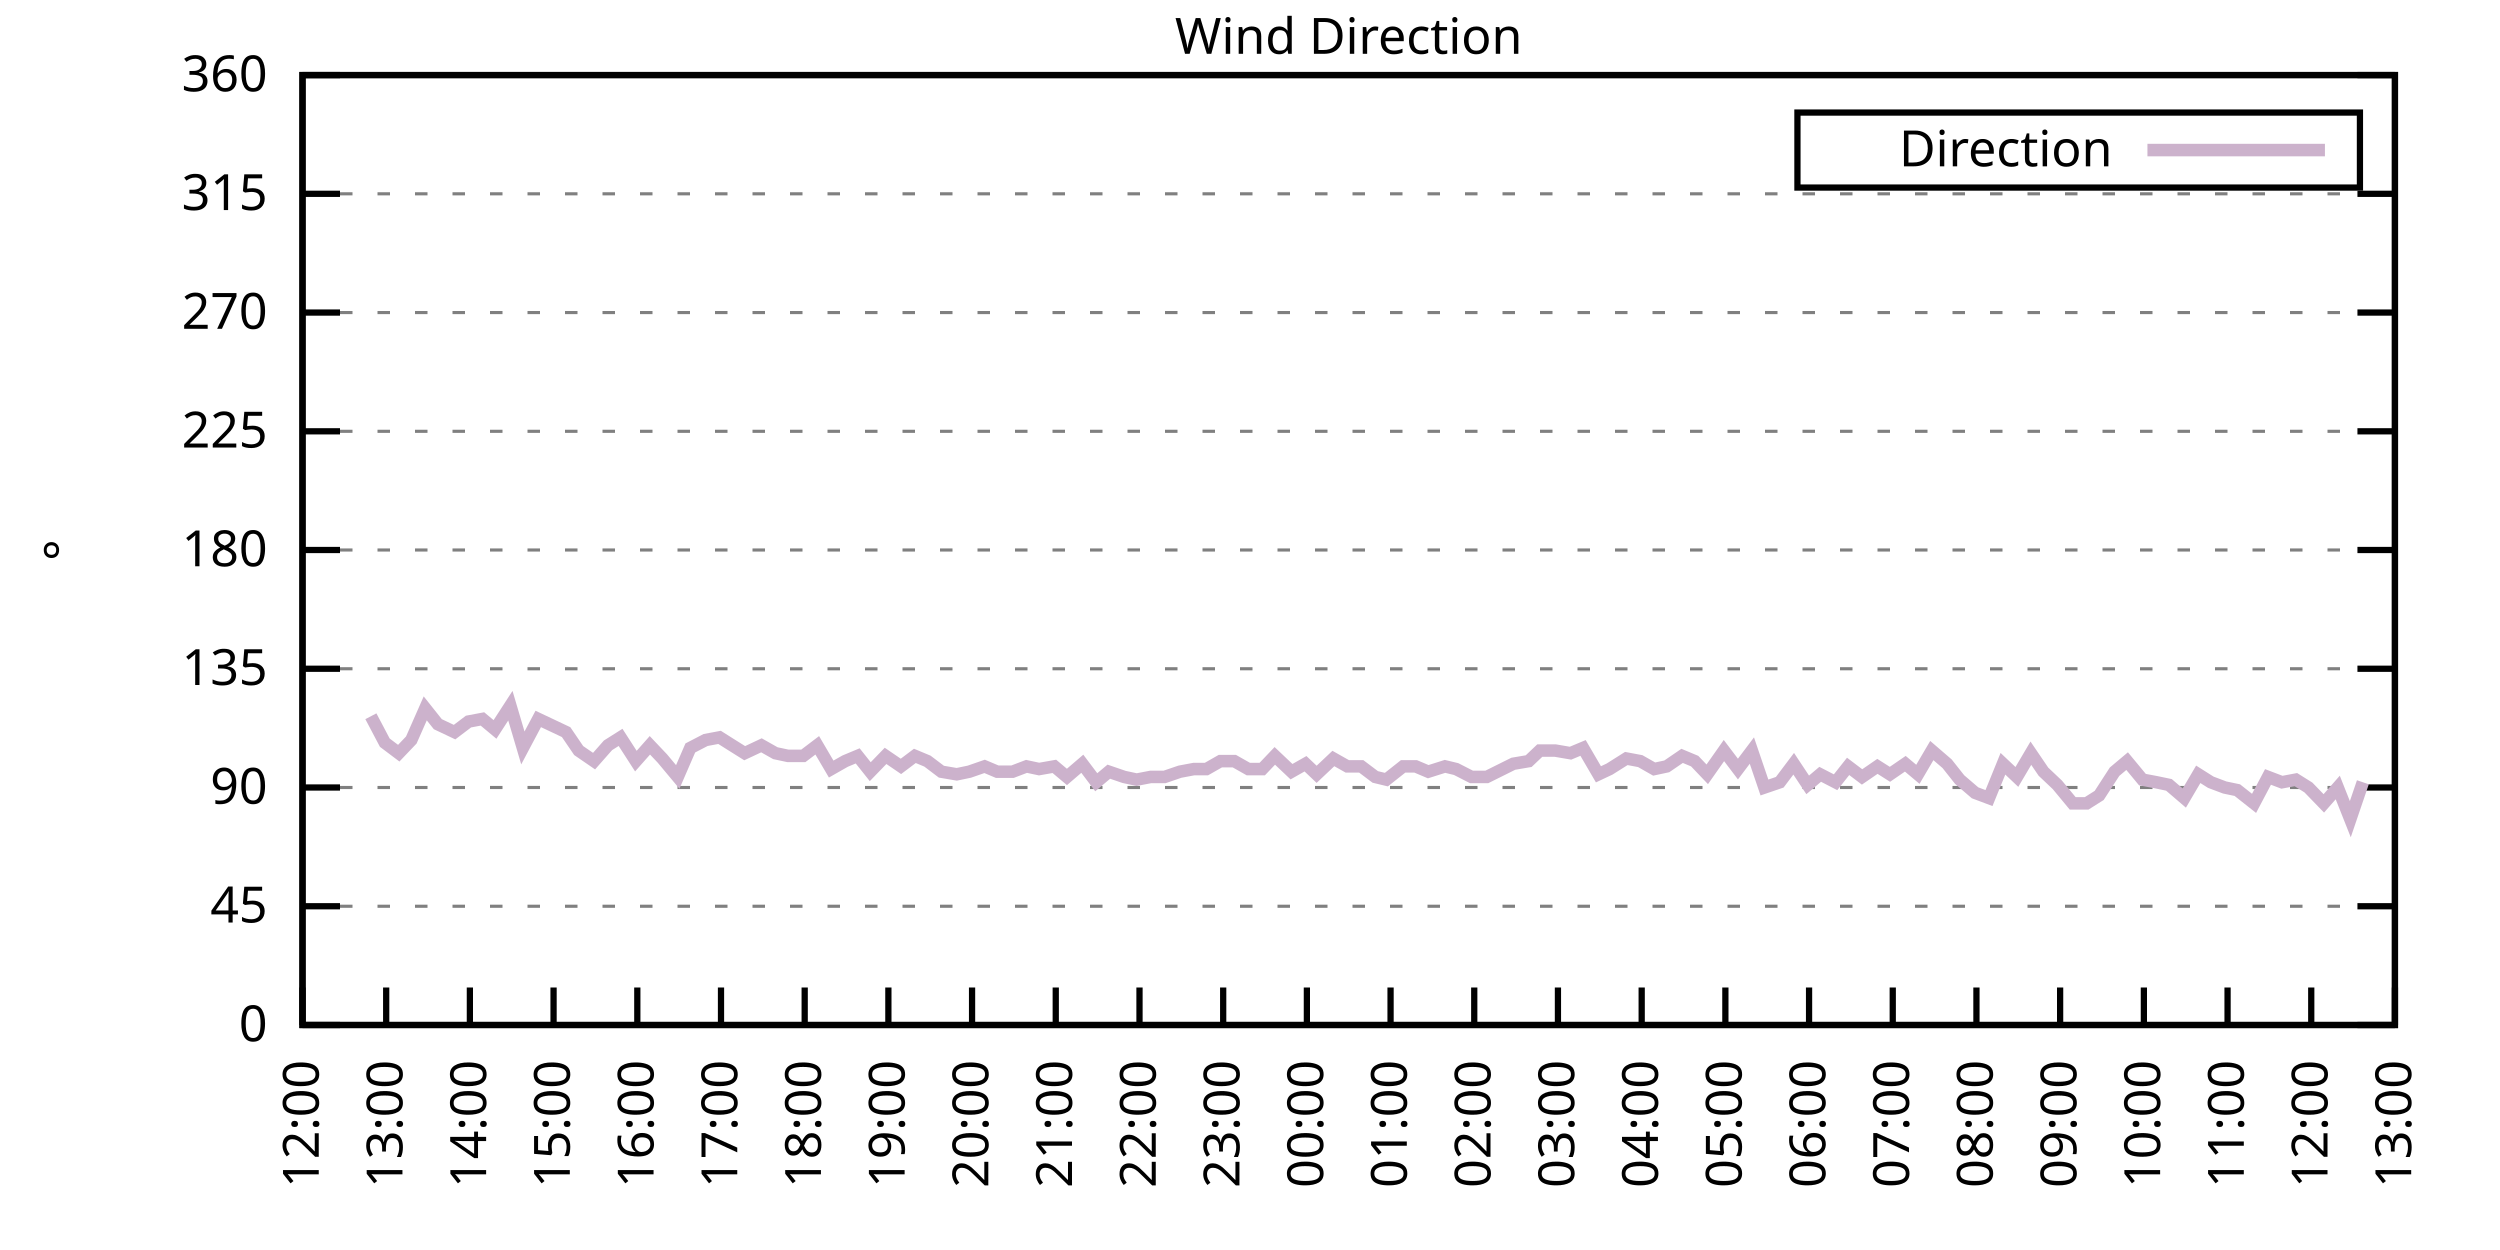
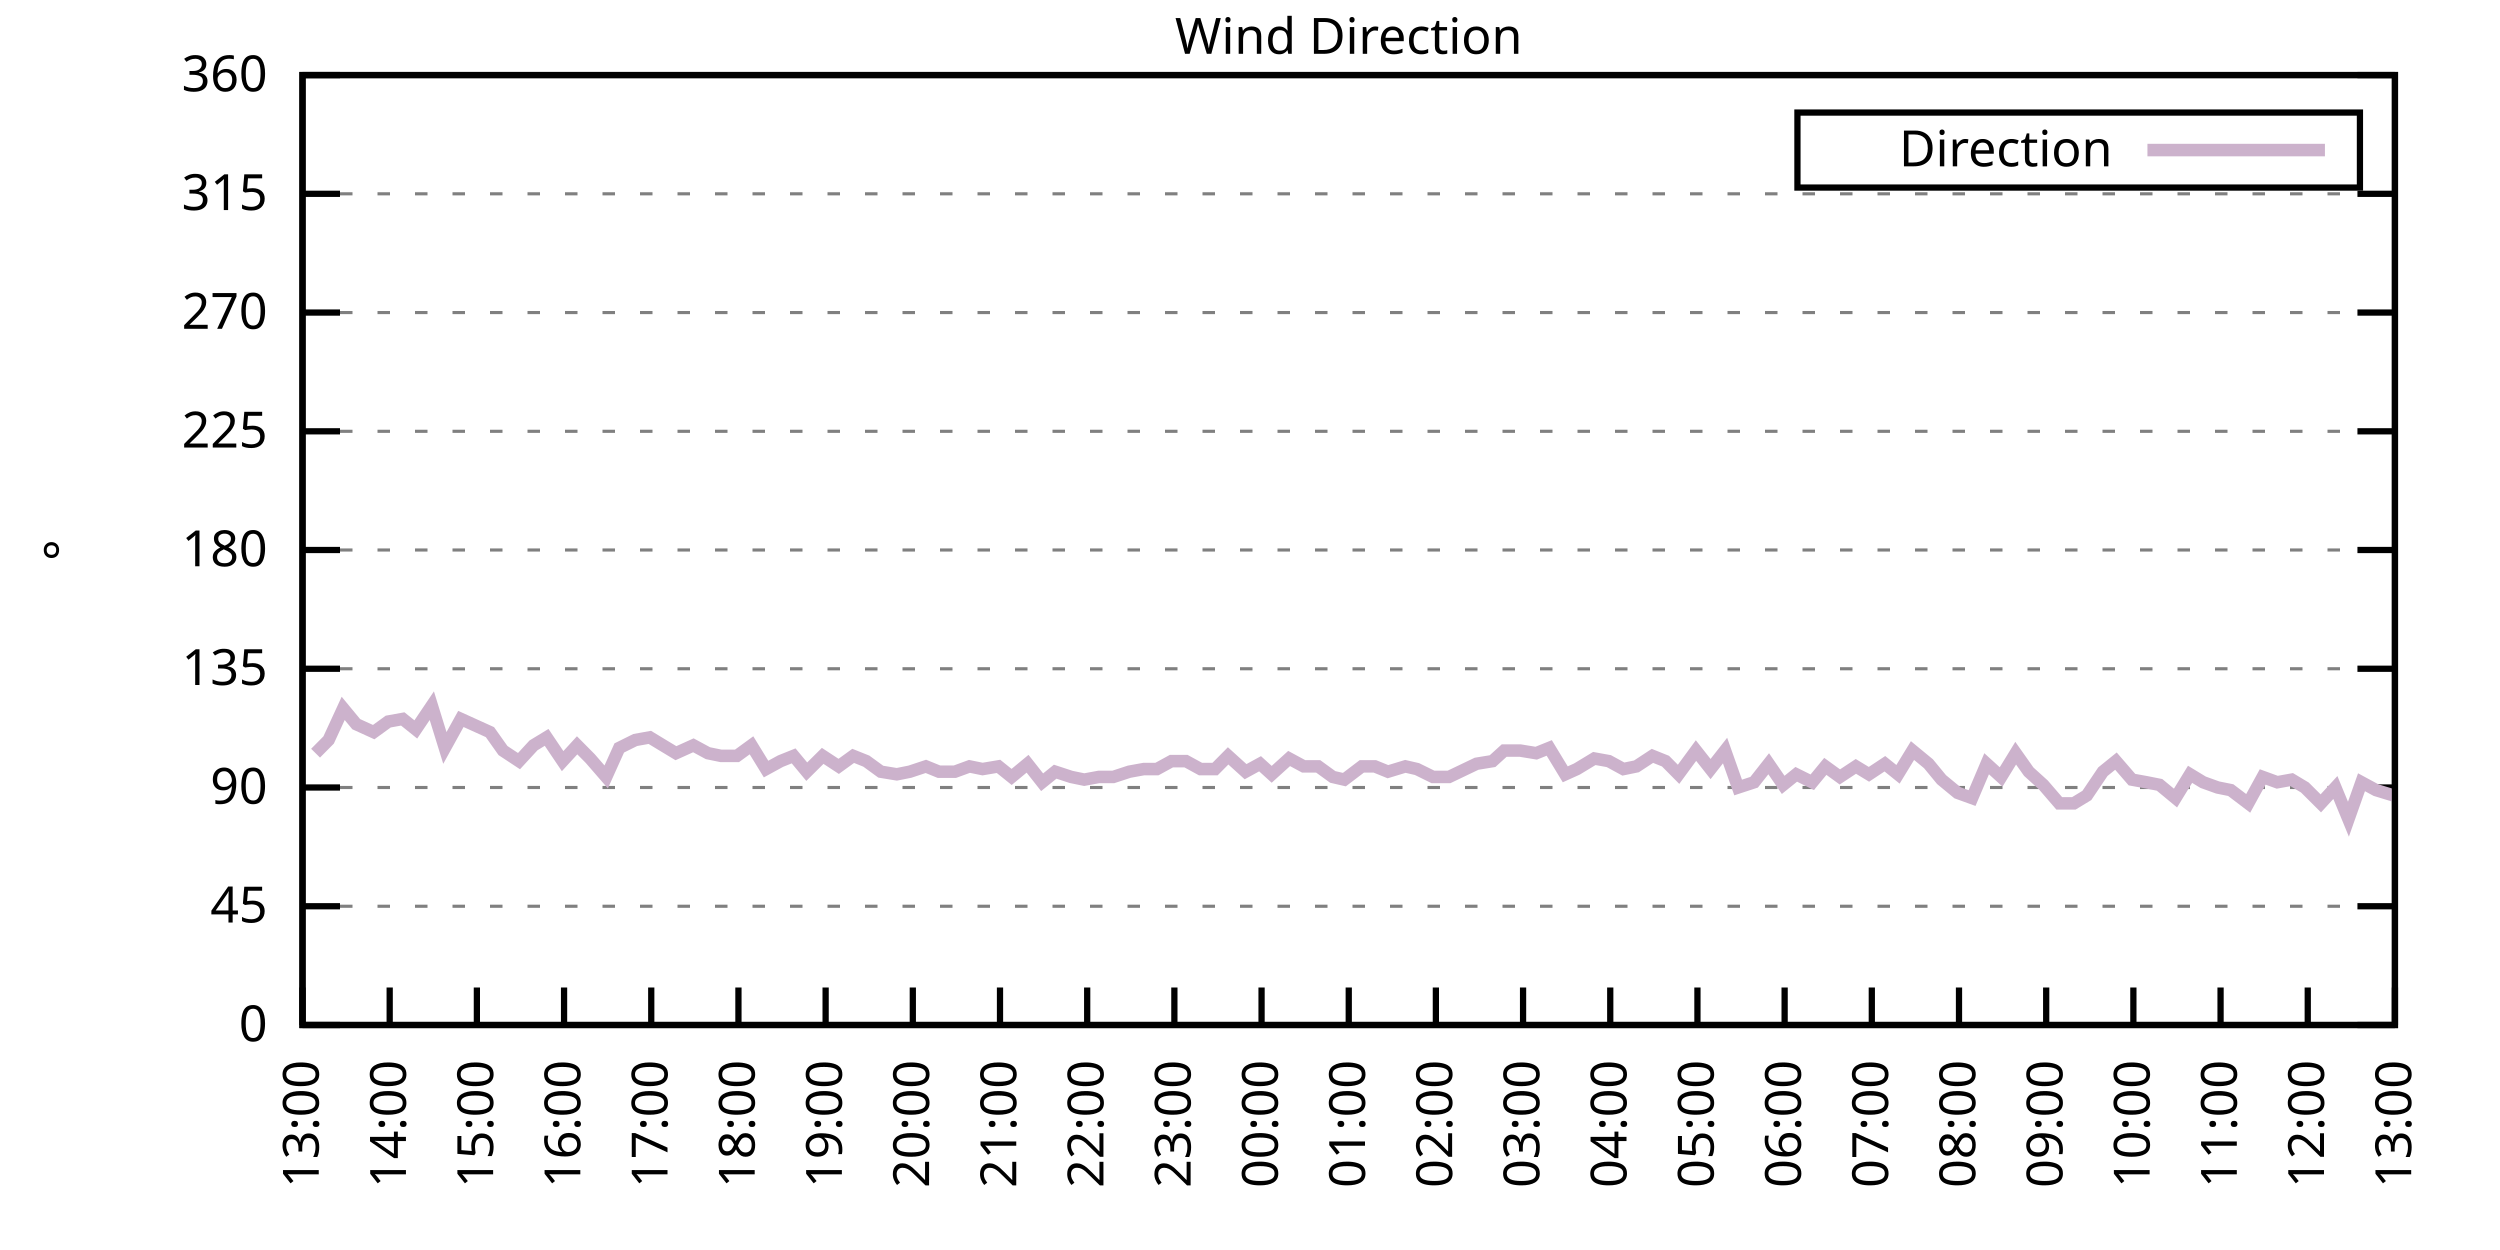
<svg xmlns="http://www.w3.org/2000/svg" xmlns:xlink="http://www.w3.org/1999/xlink" width="400" height="200" viewBox="0 0 400 200">
  <g id="gnuplot_canvas">
    <rect x="0" y="0" width="400" height="200" fill="none" />
    <defs>
      <circle id="gpDot" r="0.5" stroke-width="0.5" stroke="currentColor" />
      <path id="gpPt0" stroke-width="0.333" stroke="currentColor" d="M-1,0 h2 M0,-1 v2" />
      <path id="gpPt1" stroke-width="0.333" stroke="currentColor" d="M-1,-1 L1,1 M1,-1 L-1,1" />
      <path id="gpPt2" stroke-width="0.333" stroke="currentColor" d="M-1,0 L1,0 M0,-1 L0,1 M-1,-1 L1,1 M-1,1 L1,-1" />
      <rect id="gpPt3" stroke-width="0.333" stroke="currentColor" x="-1" y="-1" width="2" height="2" />
      <rect id="gpPt4" stroke-width="0.333" stroke="currentColor" fill="currentColor" x="-1" y="-1" width="2" height="2" />
      <circle id="gpPt5" stroke-width="0.333" stroke="currentColor" cx="0" cy="0" r="1" />
      <use xlink:href="#gpPt5" id="gpPt6" fill="currentColor" stroke="none" />
      <path id="gpPt7" stroke-width="0.333" stroke="currentColor" d="M0,-1.33 L-1.33,0.67 L1.33,0.67 z" />
      <use xlink:href="#gpPt7" id="gpPt8" fill="currentColor" stroke="none" />
      <use xlink:href="#gpPt7" id="gpPt9" stroke="currentColor" transform="rotate(180)" />
      <use xlink:href="#gpPt9" id="gpPt10" fill="currentColor" stroke="none" />
      <use xlink:href="#gpPt3" id="gpPt11" stroke="currentColor" transform="rotate(45)" />
      <use xlink:href="#gpPt11" id="gpPt12" fill="currentColor" stroke="none" />
      <path id="gpPt13" stroke-width="0.333" stroke="currentColor" d="M0,1.330 L1.265,0.411 L0.782,-1.067 L-0.782,-1.076 L-1.265,0.411 z" />
      <use xlink:href="#gpPt13" id="gpPt14" fill="currentColor" stroke="none" />
      <filter id="textbox" filterUnits="objectBoundingBox" x="0" y="0" height="1" width="1">
        <feFlood flood-color="white" flood-opacity="1" result="bgnd" />
        <feComposite in="SourceGraphic" in2="bgnd" operator="atop" />
      </filter>
      <filter id="greybox" filterUnits="objectBoundingBox" x="0" y="0" height="1" width="1">
        <feFlood flood-color="lightgrey" flood-opacity="1" result="grey" />
        <feComposite in="SourceGraphic" in2="grey" operator="atop" />
      </filter>
    </defs>
    <g fill="none" color="white" stroke="currentColor" stroke-width="1.00" stroke-linecap="butt" stroke-linejoin="miter">
</g>
    <g fill="none" color="black" stroke="currentColor" stroke-width="1.00" stroke-linecap="butt" stroke-linejoin="miter">
      <g stroke="none" shape-rendering="crispEdges">
        <polygon fill="rgb(255, 255, 255)" points="48.40,164.00 383.18,164.00 383.18,12.02 48.40,12.02 " />
      </g>
    </g>
    <g fill="none" color="black" stroke="currentColor" stroke-width="1.00" stroke-linecap="butt" stroke-linejoin="miter">
</g>
    <g fill="none" color="black" stroke="black" stroke-width="0.50" stroke-linecap="butt" stroke-linejoin="miter">
</g>
    <g fill="none" color="gray" stroke="currentColor" stroke-width="0.50" stroke-linecap="butt" stroke-linejoin="miter">
      <path stroke="gray" stroke-dasharray="2,4" class="gridline" d="M48.40,164.00 L383.19,164.00  " />
    </g>
    <g fill="none" color="gray" stroke="gray" stroke-width="1.00" stroke-linecap="butt" stroke-linejoin="miter">
</g>
    <g fill="none" color="black" stroke="currentColor" stroke-width="1.00" stroke-linecap="butt" stroke-linejoin="miter">
      <path stroke="black" d="M48.40,164.00 L54.40,164.00 M383.19,164.00 L377.19,164.00  " />
      <g transform="translate(42.80,166.60)" stroke="none" fill="black" font-family="Sans" font-size="8.00" text-anchor="end">
        <text>
          <tspan font-family="Sans"> 0</tspan>
        </text>
      </g>
    </g>
    <g fill="none" color="black" stroke="currentColor" stroke-width="1.00" stroke-linecap="butt" stroke-linejoin="miter">
</g>
    <g fill="none" color="black" stroke="black" stroke-width="0.50" stroke-linecap="butt" stroke-linejoin="miter">
</g>
    <g fill="none" color="gray" stroke="currentColor" stroke-width="0.50" stroke-linecap="butt" stroke-linejoin="miter">
      <path stroke="gray" stroke-dasharray="2,4" class="gridline" d="M48.40,145.00 L383.19,145.00  " />
    </g>
    <g fill="none" color="gray" stroke="gray" stroke-width="1.00" stroke-linecap="butt" stroke-linejoin="miter">
</g>
    <g fill="none" color="black" stroke="currentColor" stroke-width="1.00" stroke-linecap="butt" stroke-linejoin="miter">
      <path stroke="black" d="M48.40,145.00 L54.40,145.00 M383.19,145.00 L377.19,145.00  " />
      <g transform="translate(42.80,147.60)" stroke="none" fill="black" font-family="Sans" font-size="8.00" text-anchor="end">
        <text>
          <tspan font-family="Sans"> 45</tspan>
        </text>
      </g>
    </g>
    <g fill="none" color="black" stroke="currentColor" stroke-width="1.00" stroke-linecap="butt" stroke-linejoin="miter">
</g>
    <g fill="none" color="black" stroke="black" stroke-width="0.50" stroke-linecap="butt" stroke-linejoin="miter">
</g>
    <g fill="none" color="gray" stroke="currentColor" stroke-width="0.50" stroke-linecap="butt" stroke-linejoin="miter">
      <path stroke="gray" stroke-dasharray="2,4" class="gridline" d="M48.40,126.00 L383.19,126.00  " />
    </g>
    <g fill="none" color="gray" stroke="gray" stroke-width="1.00" stroke-linecap="butt" stroke-linejoin="miter">
</g>
    <g fill="none" color="black" stroke="currentColor" stroke-width="1.00" stroke-linecap="butt" stroke-linejoin="miter">
      <path stroke="black" d="M48.40,126.00 L54.40,126.00 M383.19,126.00 L377.19,126.00  " />
      <g transform="translate(42.80,128.60)" stroke="none" fill="black" font-family="Sans" font-size="8.00" text-anchor="end">
        <text>
          <tspan font-family="Sans"> 90</tspan>
        </text>
      </g>
    </g>
    <g fill="none" color="black" stroke="currentColor" stroke-width="1.00" stroke-linecap="butt" stroke-linejoin="miter">
</g>
    <g fill="none" color="black" stroke="black" stroke-width="0.50" stroke-linecap="butt" stroke-linejoin="miter">
</g>
    <g fill="none" color="gray" stroke="currentColor" stroke-width="0.50" stroke-linecap="butt" stroke-linejoin="miter">
      <path stroke="gray" stroke-dasharray="2,4" class="gridline" d="M48.40,107.00 L383.19,107.00  " />
    </g>
    <g fill="none" color="gray" stroke="gray" stroke-width="1.00" stroke-linecap="butt" stroke-linejoin="miter">
</g>
    <g fill="none" color="black" stroke="currentColor" stroke-width="1.00" stroke-linecap="butt" stroke-linejoin="miter">
      <path stroke="black" d="M48.40,107.00 L54.40,107.00 M383.19,107.00 L377.19,107.00  " />
      <g transform="translate(42.80,109.60)" stroke="none" fill="black" font-family="Sans" font-size="8.00" text-anchor="end">
        <text>
          <tspan font-family="Sans"> 135</tspan>
        </text>
      </g>
    </g>
    <g fill="none" color="black" stroke="currentColor" stroke-width="1.00" stroke-linecap="butt" stroke-linejoin="miter">
</g>
    <g fill="none" color="black" stroke="black" stroke-width="0.50" stroke-linecap="butt" stroke-linejoin="miter">
</g>
    <g fill="none" color="gray" stroke="currentColor" stroke-width="0.50" stroke-linecap="butt" stroke-linejoin="miter">
      <path stroke="gray" stroke-dasharray="2,4" class="gridline" d="M48.40,88.00 L383.19,88.00  " />
    </g>
    <g fill="none" color="gray" stroke="gray" stroke-width="1.00" stroke-linecap="butt" stroke-linejoin="miter">
</g>
    <g fill="none" color="black" stroke="currentColor" stroke-width="1.00" stroke-linecap="butt" stroke-linejoin="miter">
      <path stroke="black" d="M48.40,88.00 L54.40,88.00 M383.19,88.00 L377.19,88.00  " />
      <g transform="translate(42.80,90.60)" stroke="none" fill="black" font-family="Sans" font-size="8.00" text-anchor="end">
        <text>
          <tspan font-family="Sans"> 180</tspan>
        </text>
      </g>
    </g>
    <g fill="none" color="black" stroke="currentColor" stroke-width="1.00" stroke-linecap="butt" stroke-linejoin="miter">
</g>
    <g fill="none" color="black" stroke="black" stroke-width="0.50" stroke-linecap="butt" stroke-linejoin="miter">
</g>
    <g fill="none" color="gray" stroke="currentColor" stroke-width="0.50" stroke-linecap="butt" stroke-linejoin="miter">
      <path stroke="gray" stroke-dasharray="2,4" class="gridline" d="M48.40,69.01 L383.19,69.01  " />
    </g>
    <g fill="none" color="gray" stroke="gray" stroke-width="1.00" stroke-linecap="butt" stroke-linejoin="miter">
</g>
    <g fill="none" color="black" stroke="currentColor" stroke-width="1.00" stroke-linecap="butt" stroke-linejoin="miter">
      <path stroke="black" d="M48.40,69.01 L54.40,69.01 M383.19,69.01 L377.19,69.01  " />
      <g transform="translate(42.80,71.61)" stroke="none" fill="black" font-family="Sans" font-size="8.00" text-anchor="end">
        <text>
          <tspan font-family="Sans"> 225</tspan>
        </text>
      </g>
    </g>
    <g fill="none" color="black" stroke="currentColor" stroke-width="1.00" stroke-linecap="butt" stroke-linejoin="miter">
</g>
    <g fill="none" color="black" stroke="black" stroke-width="0.50" stroke-linecap="butt" stroke-linejoin="miter">
</g>
    <g fill="none" color="gray" stroke="currentColor" stroke-width="0.50" stroke-linecap="butt" stroke-linejoin="miter">
      <path stroke="gray" stroke-dasharray="2,4" class="gridline" d="M48.40,50.01 L383.19,50.01  " />
    </g>
    <g fill="none" color="gray" stroke="gray" stroke-width="1.00" stroke-linecap="butt" stroke-linejoin="miter">
</g>
    <g fill="none" color="black" stroke="currentColor" stroke-width="1.00" stroke-linecap="butt" stroke-linejoin="miter">
      <path stroke="black" d="M48.40,50.01 L54.40,50.01 M383.19,50.01 L377.19,50.01  " />
      <g transform="translate(42.80,52.61)" stroke="none" fill="black" font-family="Sans" font-size="8.00" text-anchor="end">
        <text>
          <tspan font-family="Sans"> 270</tspan>
        </text>
      </g>
    </g>
    <g fill="none" color="black" stroke="currentColor" stroke-width="1.00" stroke-linecap="butt" stroke-linejoin="miter">
</g>
    <g fill="none" color="black" stroke="black" stroke-width="0.50" stroke-linecap="butt" stroke-linejoin="miter">
</g>
    <g fill="none" color="gray" stroke="currentColor" stroke-width="0.50" stroke-linecap="butt" stroke-linejoin="miter">
      <path stroke="gray" stroke-dasharray="2,4" class="gridline" d="M48.40,31.01 L383.19,31.01  " />
    </g>
    <g fill="none" color="gray" stroke="gray" stroke-width="1.00" stroke-linecap="butt" stroke-linejoin="miter">
</g>
    <g fill="none" color="black" stroke="currentColor" stroke-width="1.00" stroke-linecap="butt" stroke-linejoin="miter">
      <path stroke="black" d="M48.40,31.01 L54.40,31.01 M383.19,31.01 L377.19,31.01  " />
      <g transform="translate(42.80,33.61)" stroke="none" fill="black" font-family="Sans" font-size="8.00" text-anchor="end">
        <text>
          <tspan font-family="Sans"> 315</tspan>
        </text>
      </g>
    </g>
    <g fill="none" color="black" stroke="currentColor" stroke-width="1.00" stroke-linecap="butt" stroke-linejoin="miter">
</g>
    <g fill="none" color="black" stroke="black" stroke-width="0.50" stroke-linecap="butt" stroke-linejoin="miter">
</g>
    <g fill="none" color="gray" stroke="currentColor" stroke-width="0.50" stroke-linecap="butt" stroke-linejoin="miter">
      <path stroke="gray" stroke-dasharray="2,4" class="gridline" d="M48.40,12.01 L383.19,12.01  " />
    </g>
    <g fill="none" color="gray" stroke="gray" stroke-width="1.00" stroke-linecap="butt" stroke-linejoin="miter">
</g>
    <g fill="none" color="black" stroke="currentColor" stroke-width="1.00" stroke-linecap="butt" stroke-linejoin="miter">
      <path stroke="black" d="M48.40,12.01 L54.40,12.01 M383.19,12.01 L377.19,12.01  " />
      <g transform="translate(42.80,14.61)" stroke="none" fill="black" font-family="Sans" font-size="8.00" text-anchor="end">
        <text>
          <tspan font-family="Sans"> 360</tspan>
        </text>
      </g>
    </g>
    <g fill="none" color="black" stroke="currentColor" stroke-width="1.00" stroke-linecap="butt" stroke-linejoin="miter">
      <path stroke="black" d="M48.40,164.00 L48.40,158.00  " />
      <g transform="translate(51.00,169.60) rotate(270.00)" stroke="none" fill="black" font-family="Sans" font-size="8.00" text-anchor="end">
        <text>
-           <tspan font-family="Sans">12:00</tspan>
-         </text>
-       </g>
-     </g>
-     <g fill="none" color="black" stroke="currentColor" stroke-width="1.00" stroke-linecap="butt" stroke-linejoin="miter">
-       <path stroke="black" d="M61.79,164.00 L61.79,158.00  " />
-       <g transform="translate(64.39,169.60) rotate(270.00)" stroke="none" fill="black" font-family="Sans" font-size="8.00" text-anchor="end">
-         <text>
          <tspan font-family="Sans">13:00</tspan>
        </text>
      </g>
    </g>
    <g fill="none" color="black" stroke="currentColor" stroke-width="1.00" stroke-linecap="butt" stroke-linejoin="miter">
-       <path stroke="black" d="M75.18,164.00 L75.18,158.00  " />
-       <g transform="translate(77.78,169.60) rotate(270.00)" stroke="none" fill="black" font-family="Sans" font-size="8.00" text-anchor="end">
+       <path stroke="black" d="M62.35,164.00 L62.35,158.00  " />
+       <g transform="translate(64.95,169.60) rotate(270.00)" stroke="none" fill="black" font-family="Sans" font-size="8.00" text-anchor="end">
        <text>
          <tspan font-family="Sans">14:00</tspan>
        </text>
      </g>
    </g>
    <g fill="none" color="black" stroke="currentColor" stroke-width="1.00" stroke-linecap="butt" stroke-linejoin="miter">
-       <path stroke="black" d="M88.57,164.00 L88.57,158.00  " />
-       <g transform="translate(91.17,169.60) rotate(270.00)" stroke="none" fill="black" font-family="Sans" font-size="8.00" text-anchor="end">
+       <path stroke="black" d="M76.30,164.00 L76.30,158.00  " />
+       <g transform="translate(78.90,169.60) rotate(270.00)" stroke="none" fill="black" font-family="Sans" font-size="8.00" text-anchor="end">
        <text>
          <tspan font-family="Sans">15:00</tspan>
        </text>
      </g>
    </g>
    <g fill="none" color="black" stroke="currentColor" stroke-width="1.00" stroke-linecap="butt" stroke-linejoin="miter">
-       <path stroke="black" d="M101.97,164.00 L101.97,158.00  " />
-       <g transform="translate(104.57,169.60) rotate(270.00)" stroke="none" fill="black" font-family="Sans" font-size="8.00" text-anchor="end">
+       <path stroke="black" d="M90.25,164.00 L90.25,158.00  " />
+       <g transform="translate(92.85,169.60) rotate(270.00)" stroke="none" fill="black" font-family="Sans" font-size="8.00" text-anchor="end">
        <text>
          <tspan font-family="Sans">16:00</tspan>
        </text>
      </g>
    </g>
    <g fill="none" color="black" stroke="currentColor" stroke-width="1.00" stroke-linecap="butt" stroke-linejoin="miter">
-       <path stroke="black" d="M115.36,164.00 L115.36,158.00  " />
-       <g transform="translate(117.96,169.60) rotate(270.00)" stroke="none" fill="black" font-family="Sans" font-size="8.00" text-anchor="end">
+       <path stroke="black" d="M104.20,164.00 L104.20,158.00  " />
+       <g transform="translate(106.80,169.60) rotate(270.00)" stroke="none" fill="black" font-family="Sans" font-size="8.00" text-anchor="end">
        <text>
          <tspan font-family="Sans">17:00</tspan>
        </text>
      </g>
    </g>
    <g fill="none" color="black" stroke="currentColor" stroke-width="1.00" stroke-linecap="butt" stroke-linejoin="miter">
-       <path stroke="black" d="M128.75,164.00 L128.75,158.00  " />
-       <g transform="translate(131.35,169.60) rotate(270.00)" stroke="none" fill="black" font-family="Sans" font-size="8.00" text-anchor="end">
+       <path stroke="black" d="M118.15,164.00 L118.15,158.00  " />
+       <g transform="translate(120.75,169.60) rotate(270.00)" stroke="none" fill="black" font-family="Sans" font-size="8.00" text-anchor="end">
        <text>
          <tspan font-family="Sans">18:00</tspan>
        </text>
      </g>
    </g>
    <g fill="none" color="black" stroke="currentColor" stroke-width="1.00" stroke-linecap="butt" stroke-linejoin="miter">
-       <path stroke="black" d="M142.14,164.00 L142.14,158.00  " />
-       <g transform="translate(144.74,169.60) rotate(270.00)" stroke="none" fill="black" font-family="Sans" font-size="8.00" text-anchor="end">
+       <path stroke="black" d="M132.10,164.00 L132.10,158.00  " />
+       <g transform="translate(134.70,169.60) rotate(270.00)" stroke="none" fill="black" font-family="Sans" font-size="8.00" text-anchor="end">
        <text>
          <tspan font-family="Sans">19:00</tspan>
        </text>
      </g>
    </g>
    <g fill="none" color="black" stroke="currentColor" stroke-width="1.00" stroke-linecap="butt" stroke-linejoin="miter">
-       <path stroke="black" d="M155.53,164.00 L155.53,158.00  " />
-       <g transform="translate(158.13,169.60) rotate(270.00)" stroke="none" fill="black" font-family="Sans" font-size="8.00" text-anchor="end">
+       <path stroke="black" d="M146.05,164.00 L146.05,158.00  " />
+       <g transform="translate(148.65,169.60) rotate(270.00)" stroke="none" fill="black" font-family="Sans" font-size="8.00" text-anchor="end">
        <text>
          <tspan font-family="Sans">20:00</tspan>
        </text>
      </g>
    </g>
    <g fill="none" color="black" stroke="currentColor" stroke-width="1.00" stroke-linecap="butt" stroke-linejoin="miter">
-       <path stroke="black" d="M168.92,164.00 L168.92,158.00  " />
-       <g transform="translate(171.52,169.60) rotate(270.00)" stroke="none" fill="black" font-family="Sans" font-size="8.00" text-anchor="end">
+       <path stroke="black" d="M160.00,164.00 L160.00,158.00  " />
+       <g transform="translate(162.60,169.60) rotate(270.00)" stroke="none" fill="black" font-family="Sans" font-size="8.00" text-anchor="end">
        <text>
          <tspan font-family="Sans">21:00</tspan>
        </text>
      </g>
    </g>
    <g fill="none" color="black" stroke="currentColor" stroke-width="1.00" stroke-linecap="butt" stroke-linejoin="miter">
-       <path stroke="black" d="M182.32,164.00 L182.32,158.00  " />
-       <g transform="translate(184.92,169.60) rotate(270.00)" stroke="none" fill="black" font-family="Sans" font-size="8.00" text-anchor="end">
+       <path stroke="black" d="M173.95,164.00 L173.95,158.00  " />
+       <g transform="translate(176.55,169.60) rotate(270.00)" stroke="none" fill="black" font-family="Sans" font-size="8.00" text-anchor="end">
        <text>
          <tspan font-family="Sans">22:00</tspan>
        </text>
      </g>
    </g>
    <g fill="none" color="black" stroke="currentColor" stroke-width="1.00" stroke-linecap="butt" stroke-linejoin="miter">
-       <path stroke="black" d="M195.71,164.00 L195.71,158.00  " />
-       <g transform="translate(198.31,169.60) rotate(270.00)" stroke="none" fill="black" font-family="Sans" font-size="8.00" text-anchor="end">
+       <path stroke="black" d="M187.90,164.00 L187.90,158.00  " />
+       <g transform="translate(190.50,169.60) rotate(270.00)" stroke="none" fill="black" font-family="Sans" font-size="8.00" text-anchor="end">
        <text>
          <tspan font-family="Sans">23:00</tspan>
        </text>
      </g>
    </g>
    <g fill="none" color="black" stroke="currentColor" stroke-width="1.00" stroke-linecap="butt" stroke-linejoin="miter">
-       <path stroke="black" d="M209.10,164.00 L209.10,158.00  " />
-       <g transform="translate(211.70,169.60) rotate(270.00)" stroke="none" fill="black" font-family="Sans" font-size="8.00" text-anchor="end">
+       <path stroke="black" d="M201.85,164.00 L201.85,158.00  " />
+       <g transform="translate(204.45,169.60) rotate(270.00)" stroke="none" fill="black" font-family="Sans" font-size="8.00" text-anchor="end">
        <text>
          <tspan font-family="Sans">00:00</tspan>
        </text>
      </g>
    </g>
    <g fill="none" color="black" stroke="currentColor" stroke-width="1.00" stroke-linecap="butt" stroke-linejoin="miter">
-       <path stroke="black" d="M222.49,164.00 L222.49,158.00  " />
-       <g transform="translate(225.09,169.60) rotate(270.00)" stroke="none" fill="black" font-family="Sans" font-size="8.00" text-anchor="end">
+       <path stroke="black" d="M215.80,164.00 L215.80,158.00  " />
+       <g transform="translate(218.40,169.60) rotate(270.00)" stroke="none" fill="black" font-family="Sans" font-size="8.00" text-anchor="end">
        <text>
          <tspan font-family="Sans">01:00</tspan>
        </text>
      </g>
    </g>
    <g fill="none" color="black" stroke="currentColor" stroke-width="1.00" stroke-linecap="butt" stroke-linejoin="miter">
-       <path stroke="black" d="M235.88,164.00 L235.88,158.00  " />
-       <g transform="translate(238.48,169.60) rotate(270.00)" stroke="none" fill="black" font-family="Sans" font-size="8.00" text-anchor="end">
+       <path stroke="black" d="M229.74,164.00 L229.74,158.00  " />
+       <g transform="translate(232.34,169.60) rotate(270.00)" stroke="none" fill="black" font-family="Sans" font-size="8.00" text-anchor="end">
        <text>
          <tspan font-family="Sans">02:00</tspan>
        </text>
      </g>
    </g>
    <g fill="none" color="black" stroke="currentColor" stroke-width="1.00" stroke-linecap="butt" stroke-linejoin="miter">
-       <path stroke="black" d="M249.27,164.00 L249.27,158.00  " />
-       <g transform="translate(251.87,169.60) rotate(270.00)" stroke="none" fill="black" font-family="Sans" font-size="8.00" text-anchor="end">
+       <path stroke="black" d="M243.69,164.00 L243.69,158.00  " />
+       <g transform="translate(246.29,169.60) rotate(270.00)" stroke="none" fill="black" font-family="Sans" font-size="8.00" text-anchor="end">
        <text>
          <tspan font-family="Sans">03:00</tspan>
        </text>
      </g>
    </g>
    <g fill="none" color="black" stroke="currentColor" stroke-width="1.00" stroke-linecap="butt" stroke-linejoin="miter">
-       <path stroke="black" d="M262.67,164.00 L262.67,158.00  " />
-       <g transform="translate(265.27,169.60) rotate(270.00)" stroke="none" fill="black" font-family="Sans" font-size="8.00" text-anchor="end">
+       <path stroke="black" d="M257.64,164.00 L257.64,158.00  " />
+       <g transform="translate(260.24,169.60) rotate(270.00)" stroke="none" fill="black" font-family="Sans" font-size="8.00" text-anchor="end">
        <text>
          <tspan font-family="Sans">04:00</tspan>
        </text>
      </g>
    </g>
    <g fill="none" color="black" stroke="currentColor" stroke-width="1.00" stroke-linecap="butt" stroke-linejoin="miter">
-       <path stroke="black" d="M276.06,164.00 L276.06,158.00  " />
-       <g transform="translate(278.66,169.60) rotate(270.00)" stroke="none" fill="black" font-family="Sans" font-size="8.00" text-anchor="end">
+       <path stroke="black" d="M271.59,164.00 L271.59,158.00  " />
+       <g transform="translate(274.19,169.60) rotate(270.00)" stroke="none" fill="black" font-family="Sans" font-size="8.00" text-anchor="end">
        <text>
          <tspan font-family="Sans">05:00</tspan>
        </text>
      </g>
    </g>
    <g fill="none" color="black" stroke="currentColor" stroke-width="1.00" stroke-linecap="butt" stroke-linejoin="miter">
-       <path stroke="black" d="M289.45,164.00 L289.45,158.00  " />
-       <g transform="translate(292.05,169.60) rotate(270.00)" stroke="none" fill="black" font-family="Sans" font-size="8.00" text-anchor="end">
+       <path stroke="black" d="M285.54,164.00 L285.54,158.00  " />
+       <g transform="translate(288.14,169.60) rotate(270.00)" stroke="none" fill="black" font-family="Sans" font-size="8.00" text-anchor="end">
        <text>
          <tspan font-family="Sans">06:00</tspan>
        </text>
      </g>
    </g>
    <g fill="none" color="black" stroke="currentColor" stroke-width="1.00" stroke-linecap="butt" stroke-linejoin="miter">
-       <path stroke="black" d="M302.84,164.00 L302.84,158.00  " />
-       <g transform="translate(305.44,169.60) rotate(270.00)" stroke="none" fill="black" font-family="Sans" font-size="8.00" text-anchor="end">
+       <path stroke="black" d="M299.49,164.00 L299.49,158.00  " />
+       <g transform="translate(302.09,169.60) rotate(270.00)" stroke="none" fill="black" font-family="Sans" font-size="8.00" text-anchor="end">
        <text>
          <tspan font-family="Sans">07:00</tspan>
        </text>
      </g>
    </g>
    <g fill="none" color="black" stroke="currentColor" stroke-width="1.00" stroke-linecap="butt" stroke-linejoin="miter">
-       <path stroke="black" d="M316.23,164.00 L316.23,158.00  " />
-       <g transform="translate(318.83,169.60) rotate(270.00)" stroke="none" fill="black" font-family="Sans" font-size="8.00" text-anchor="end">
+       <path stroke="black" d="M313.44,164.00 L313.44,158.00  " />
+       <g transform="translate(316.04,169.60) rotate(270.00)" stroke="none" fill="black" font-family="Sans" font-size="8.00" text-anchor="end">
        <text>
          <tspan font-family="Sans">08:00</tspan>
        </text>
      </g>
    </g>
    <g fill="none" color="black" stroke="currentColor" stroke-width="1.00" stroke-linecap="butt" stroke-linejoin="miter">
-       <path stroke="black" d="M329.62,164.00 L329.62,158.00  " />
-       <g transform="translate(332.22,169.60) rotate(270.00)" stroke="none" fill="black" font-family="Sans" font-size="8.00" text-anchor="end">
+       <path stroke="black" d="M327.39,164.00 L327.39,158.00  " />
+       <g transform="translate(329.99,169.60) rotate(270.00)" stroke="none" fill="black" font-family="Sans" font-size="8.00" text-anchor="end">
        <text>
          <tspan font-family="Sans">09:00</tspan>
        </text>
      </g>
    </g>
    <g fill="none" color="black" stroke="currentColor" stroke-width="1.00" stroke-linecap="butt" stroke-linejoin="miter">
-       <path stroke="black" d="M343.02,164.00 L343.02,158.00  " />
-       <g transform="translate(345.62,169.60) rotate(270.00)" stroke="none" fill="black" font-family="Sans" font-size="8.00" text-anchor="end">
+       <path stroke="black" d="M341.34,164.00 L341.34,158.00  " />
+       <g transform="translate(343.94,169.60) rotate(270.00)" stroke="none" fill="black" font-family="Sans" font-size="8.00" text-anchor="end">
        <text>
          <tspan font-family="Sans">10:00</tspan>
        </text>
      </g>
    </g>
    <g fill="none" color="black" stroke="currentColor" stroke-width="1.00" stroke-linecap="butt" stroke-linejoin="miter">
-       <path stroke="black" d="M356.41,164.00 L356.41,158.00  " />
-       <g transform="translate(359.01,169.60) rotate(270.00)" stroke="none" fill="black" font-family="Sans" font-size="8.00" text-anchor="end">
+       <path stroke="black" d="M355.29,164.00 L355.29,158.00  " />
+       <g transform="translate(357.89,169.60) rotate(270.00)" stroke="none" fill="black" font-family="Sans" font-size="8.00" text-anchor="end">
        <text>
          <tspan font-family="Sans">11:00</tspan>
        </text>
      </g>
    </g>
    <g fill="none" color="black" stroke="currentColor" stroke-width="1.00" stroke-linecap="butt" stroke-linejoin="miter">
-       <path stroke="black" d="M369.80,164.00 L369.80,158.00  " />
-       <g transform="translate(372.40,169.60) rotate(270.00)" stroke="none" fill="black" font-family="Sans" font-size="8.00" text-anchor="end">
+       <path stroke="black" d="M369.24,164.00 L369.24,158.00  " />
+       <g transform="translate(371.84,169.60) rotate(270.00)" stroke="none" fill="black" font-family="Sans" font-size="8.00" text-anchor="end">
        <text>
          <tspan font-family="Sans">12:00</tspan>
        </text>
      </g>
    </g>
    <g fill="none" color="black" stroke="currentColor" stroke-width="1.00" stroke-linecap="butt" stroke-linejoin="miter">
      <path stroke="black" d="M383.19,164.00 L383.19,158.00  " />
      <g transform="translate(385.79,169.60) rotate(270.00)" stroke="none" fill="black" font-family="Sans" font-size="8.00" text-anchor="end">
        <text>
          <tspan font-family="Sans">13:00</tspan>
        </text>
      </g>
    </g>
    <g fill="none" color="black" stroke="currentColor" stroke-width="1.00" stroke-linecap="butt" stroke-linejoin="miter">
</g>
    <g fill="none" color="black" stroke="currentColor" stroke-width="1.00" stroke-linecap="butt" stroke-linejoin="miter">
      <path stroke="black" d="M48.40,12.01 L48.40,164.00 L383.19,164.00 L383.19,12.01 L48.40,12.01 Z  " />
    </g>
    <g fill="none" color="black" stroke="currentColor" stroke-width="1.00" stroke-linecap="butt" stroke-linejoin="miter">
</g>
    <g fill="none" color="black" stroke="currentColor" stroke-width="1.00" stroke-linecap="butt" stroke-linejoin="miter">
      <path stroke="black" d="M287.59,30.01 L287.59,18.01 L377.59,18.01 L377.59,30.01 L287.59,30.01 Z  " />
    </g>
    <g id="Wind_direction_plot_1">
      <g fill="none" color="white" stroke="black" stroke-width="2.00" stroke-linecap="butt" stroke-linejoin="miter">
</g>
      <g fill="none" color="black" stroke="currentColor" stroke-width="2.00" stroke-linecap="butt" stroke-linejoin="miter">
        <g transform="translate(337.99,26.61)" stroke="none" fill="black" font-family="Sans" font-size="8.00" text-anchor="end">
          <text>
            <tspan font-family="Sans">Direction</tspan>
          </text>
        </g>
      </g>
      <g fill="none" color="black" stroke="currentColor" stroke-width="2.00" stroke-linecap="butt" stroke-linejoin="miter">
-         <path stroke="rgb(204, 178, 204)" d="M343.59,24.01 L371.99,24.01 M59.34,114.60 L61.57,118.83 L63.80,120.51 L65.81,118.40 L68.04,113.34 L70.05,115.87   L72.73,117.14 L74.96,115.45 L77.19,115.03 L79.20,116.71 L81.66,112.91 L83.66,119.67 L86.12,115.03 L90.58,117.14   L92.59,120.09 L95.05,121.78 L97.28,119.25 L99.29,117.98 L101.74,121.78 L103.98,119.25 L105.98,121.36 L108.44,124.31   L110.45,119.67 L112.90,118.40 L115.13,117.98 L117.14,119.25 L119.15,120.51 L121.83,119.25 L124.06,120.51 L126.07,120.94   L128.53,120.94 L130.76,119.25 L132.99,123.05 L135.22,121.78 L137.23,120.94 L139.24,123.47 L141.69,120.94 L144.15,122.62   L146.38,120.94 L148.39,121.78 L150.62,123.47 L153.08,123.89 L155.09,123.47 L157.54,122.62 L159.55,123.47 L162.01,123.47   L164.24,122.62 L166.25,123.05 L168.70,122.62 L170.71,124.31 L173.17,122.20 L175.40,125.16 L177.41,123.47 L179.86,124.31   L181.87,124.74 L184.10,124.31 L186.33,124.31 L188.79,123.47 L191.02,123.05 L193.03,123.05 L195.26,121.78 L197.49,121.78   L199.73,123.05 L201.96,123.05 L203.97,120.94 L206.64,123.47 L208.88,122.20 L210.66,123.89 L213.34,121.36 L215.57,122.62   L217.80,122.62 L220.04,124.31 L221.82,124.74 L224.50,122.62 L226.51,122.62 L228.52,123.47 L231.20,122.62 L232.98,123.05   L235.44,124.31 L237.89,124.31 L242.13,122.20 L244.59,121.78 L246.37,120.09 L248.83,120.09 L251.28,120.51 L253.29,119.67   L255.75,123.89 L257.53,123.05 L260.21,121.36 L262.44,121.78 L264.67,123.05 L266.68,122.62 L269.14,120.94 L271.15,121.78   L273.16,123.89 L275.83,120.09 L278.07,123.05 L280.30,120.09 L282.31,126.00 L284.76,125.16 L286.99,122.20 L289.23,125.58   L291.23,123.89 L293.69,125.16 L295.70,122.62 L297.93,124.31 L300.39,122.62 L302.39,123.89 L304.85,122.20 L306.86,123.89   L309.09,120.09 L311.54,122.20 L313.55,124.74 L316.01,126.85 L318.24,127.69 L320.47,122.20 L322.70,124.31 L324.94,120.51   L326.95,123.47 L329.18,125.58 L331.63,128.54 L333.86,128.54 L335.87,127.27 L338.33,123.47 L340.34,121.78 L342.79,124.74   L345.02,125.16 L347.03,125.58 L349.49,127.69 L351.72,123.89 L353.73,125.16 L355.96,126.00 L357.97,126.42 L360.65,128.54   L362.88,124.31 L365.11,125.16 L367.34,124.74 L369.35,126.00 L371.81,128.54 L374.04,126.00 L376.05,131.07 L378.06,125.16    " />
+         <path stroke="rgb(204, 178, 204)" d="M343.59,24.01 L371.99,24.01 M50.49,120.51 L52.58,118.40 L54.91,113.34 L57.00,115.87 L59.79,117.14 L62.12,115.45   L64.44,115.03 L66.53,116.71 L69.09,112.91 L71.18,119.67 L73.74,115.03 L78.39,117.14 L80.48,120.09 L83.04,121.78   L85.37,119.25 L87.46,117.98 L90.02,121.78 L92.34,119.25 L94.43,121.36 L96.99,124.31 L99.08,119.67 L101.64,118.40   L103.97,117.98 L106.06,119.25 L108.15,120.51 L110.94,119.25 L113.27,120.51 L115.36,120.94 L117.92,120.94 L120.24,119.25   L122.57,123.05 L124.89,121.78 L126.98,120.94 L129.08,123.47 L131.63,120.94 L134.19,122.62 L136.51,120.94 L138.61,121.78   L140.93,123.47 L143.49,123.89 L145.58,123.47 L148.14,122.62 L150.23,123.47 L152.79,123.47 L155.11,122.62 L157.21,123.05   L159.76,122.62 L161.86,124.31 L164.41,122.20 L166.74,125.16 L168.83,123.47 L171.39,124.31 L173.48,124.74 L175.81,124.31   L178.13,124.31 L180.69,123.47 L183.01,123.05 L185.11,123.05 L187.43,121.78 L189.76,121.78 L192.08,123.05 L194.41,123.05   L196.50,120.94 L199.29,123.47 L201.61,122.20 L203.47,123.89 L206.26,121.36 L208.59,122.62 L210.91,122.62 L213.24,124.31   L215.10,124.74 L217.89,122.62 L219.98,122.62 L222.07,123.47 L224.86,122.62 L226.72,123.05 L229.28,124.31 L231.84,124.31   L236.25,122.20 L238.81,121.78 L240.67,120.09 L243.23,120.09 L245.79,120.51 L247.88,119.67 L250.44,123.89 L252.30,123.05   L255.09,121.36 L257.41,121.78 L259.74,123.05 L261.83,122.62 L264.39,120.94 L266.48,121.78 L268.57,123.89 L271.36,120.09   L273.69,123.05 L276.01,120.09 L278.10,126.00 L280.66,125.16 L282.99,122.20 L285.31,125.58 L287.40,123.89 L289.96,125.16   L292.05,122.62 L294.38,124.31 L296.94,122.62 L299.03,123.89 L301.58,122.20 L303.68,123.89 L306.00,120.09 L308.56,122.20   L310.65,124.74 L313.21,126.85 L315.53,127.69 L317.86,122.20 L320.18,124.31 L322.51,120.51 L324.60,123.47 L326.93,125.58   L329.48,128.54 L331.81,128.54 L333.90,127.27 L336.46,123.47 L338.55,121.78 L341.11,124.74 L343.43,125.16 L345.53,125.58   L348.08,127.69 L350.41,123.89 L352.50,125.16 L354.83,126.00 L356.92,126.42 L359.71,128.54 L362.03,124.31 L364.36,125.16   L366.68,124.74 L368.78,126.00 L371.33,128.54 L373.66,126.00 L375.75,131.07 L377.84,125.16 L380.17,126.42 L382.96,127.27    " />
      </g>
    </g>
    <g fill="none" color="black" stroke="currentColor" stroke-width="2.00" stroke-linecap="butt" stroke-linejoin="miter">
</g>
    <g fill="none" color="black" stroke="black" stroke-width="1.00" stroke-linecap="butt" stroke-linejoin="miter">
</g>
    <g fill="none" color="black" stroke="currentColor" stroke-width="1.00" stroke-linecap="butt" stroke-linejoin="miter">
      <path stroke="black" d="M48.40,12.01 L48.40,164.00 L383.19,164.00 L383.19,12.01 L48.40,12.01 Z  " />
      <g transform="translate(12.80,88.01) rotate(270.00)" stroke="none" fill="black" font-family="Sans" font-size="8.00" text-anchor="middle">
        <text>
          <tspan font-family="Sans">°</tspan>
        </text>
      </g>
    </g>
    <g fill="none" color="black" stroke="currentColor" stroke-width="1.00" stroke-linecap="butt" stroke-linejoin="miter">
</g>
    <g fill="none" color="black" stroke="currentColor" stroke-width="1.00" stroke-linecap="butt" stroke-linejoin="miter">
      <g transform="translate(215.79,8.61)" stroke="none" fill="black" font-family="Sans" font-size="8.00" text-anchor="middle">
        <text>
          <tspan font-family="Sans">Wind Direction</tspan>
        </text>
      </g>
    </g>
    <g fill="none" color="black" stroke="currentColor" stroke-width="1.00" stroke-linecap="butt" stroke-linejoin="miter">
</g>
  </g>
</svg>
